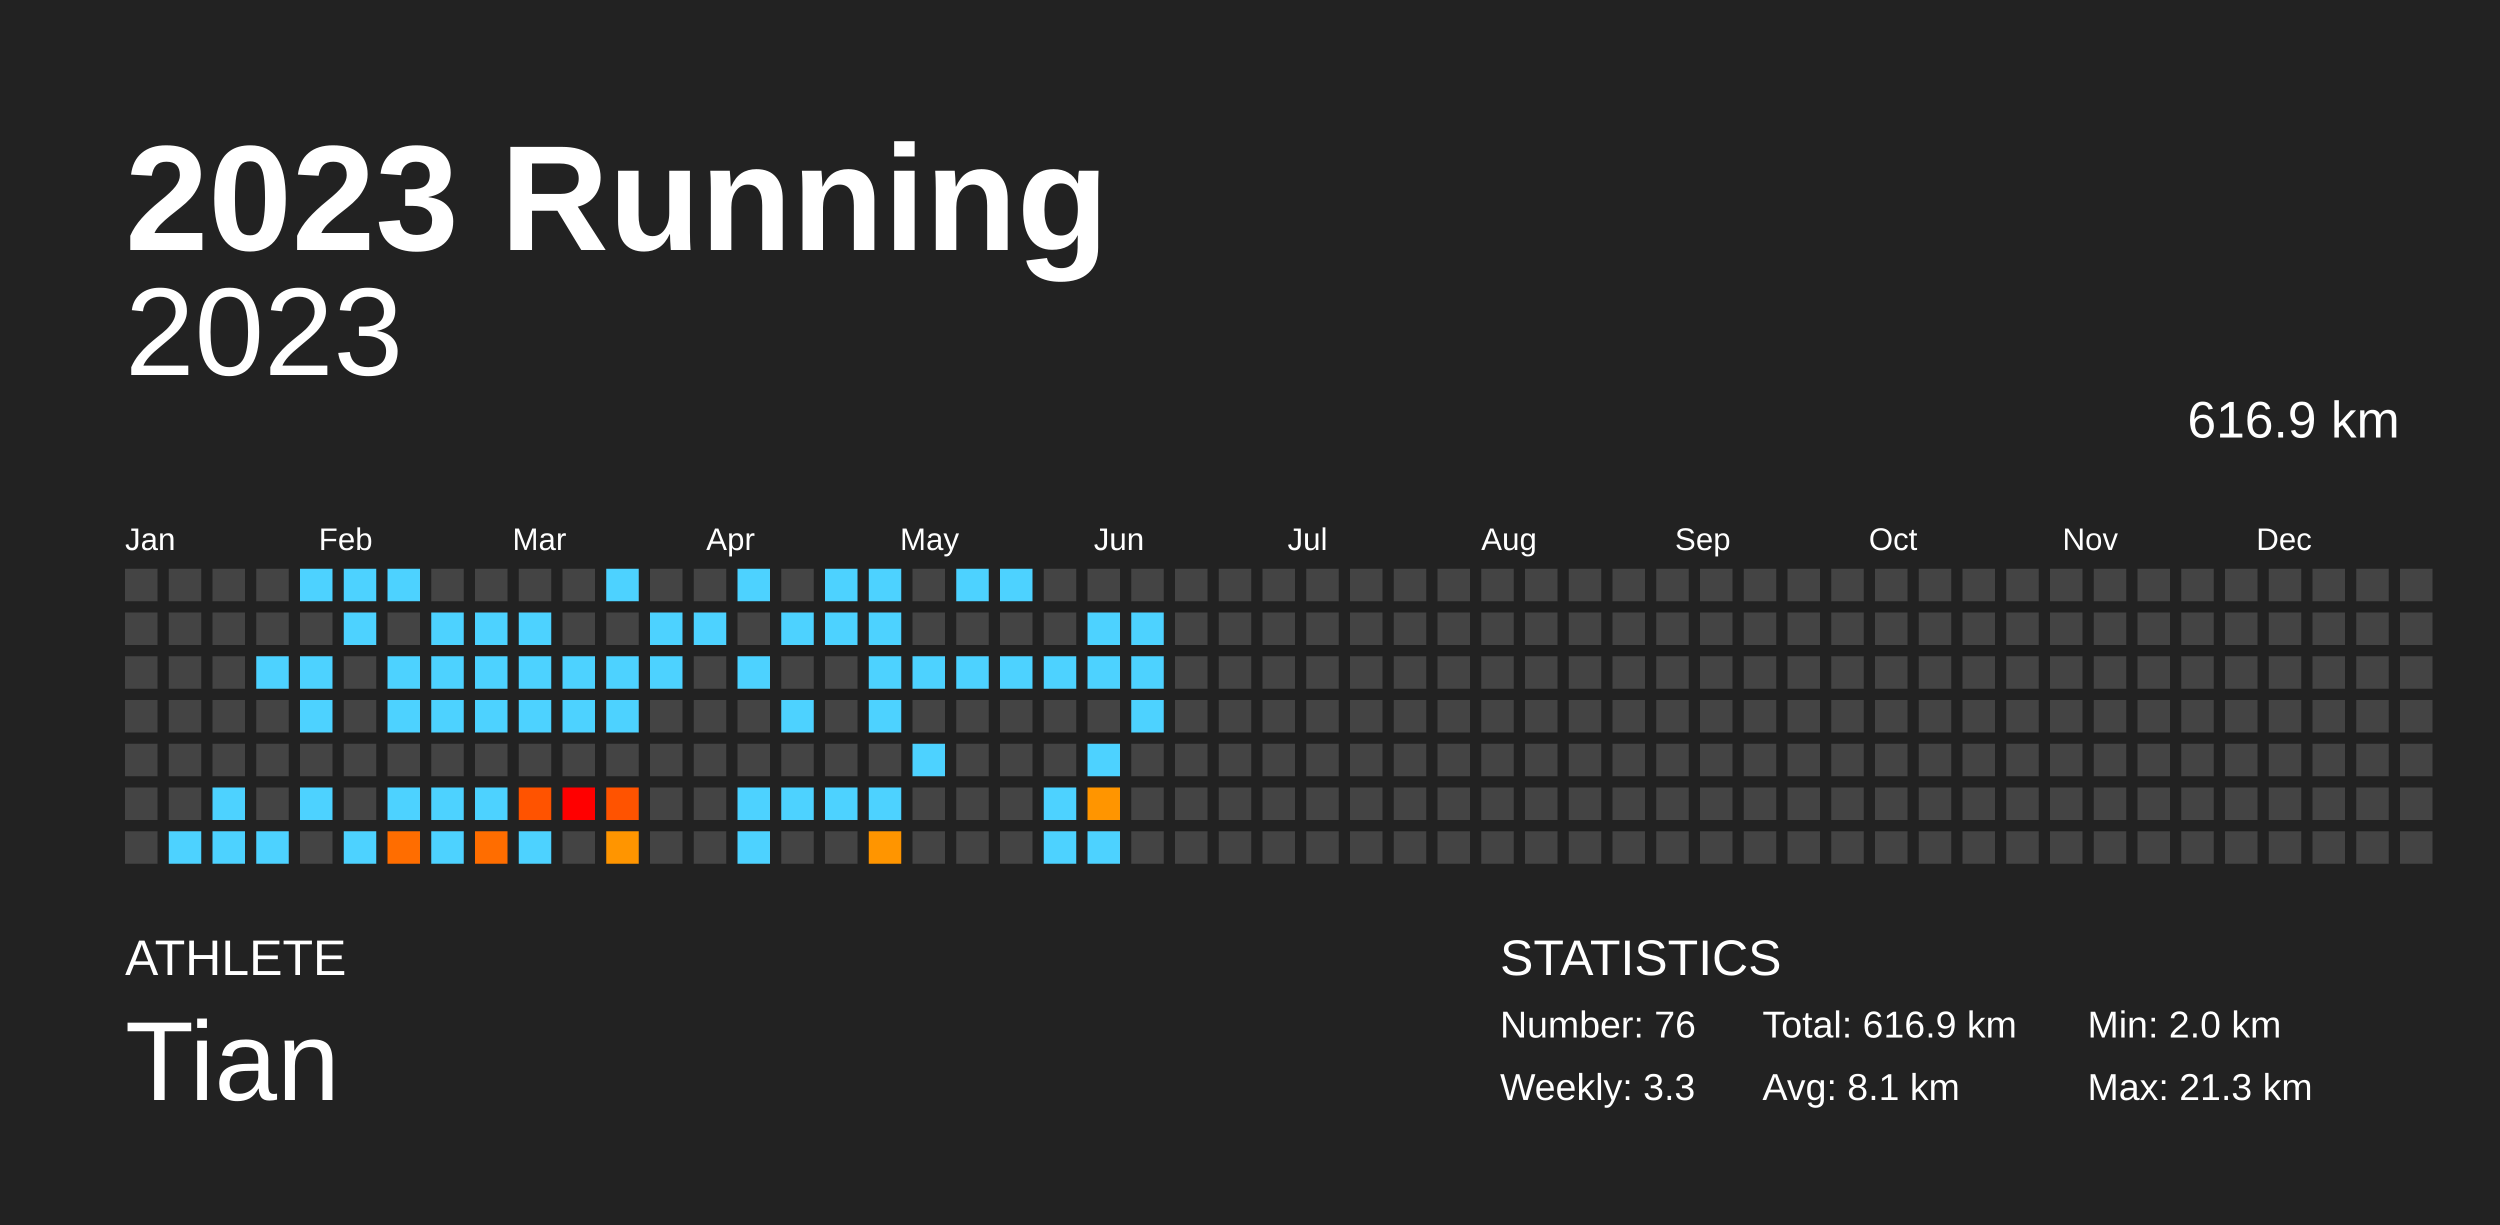
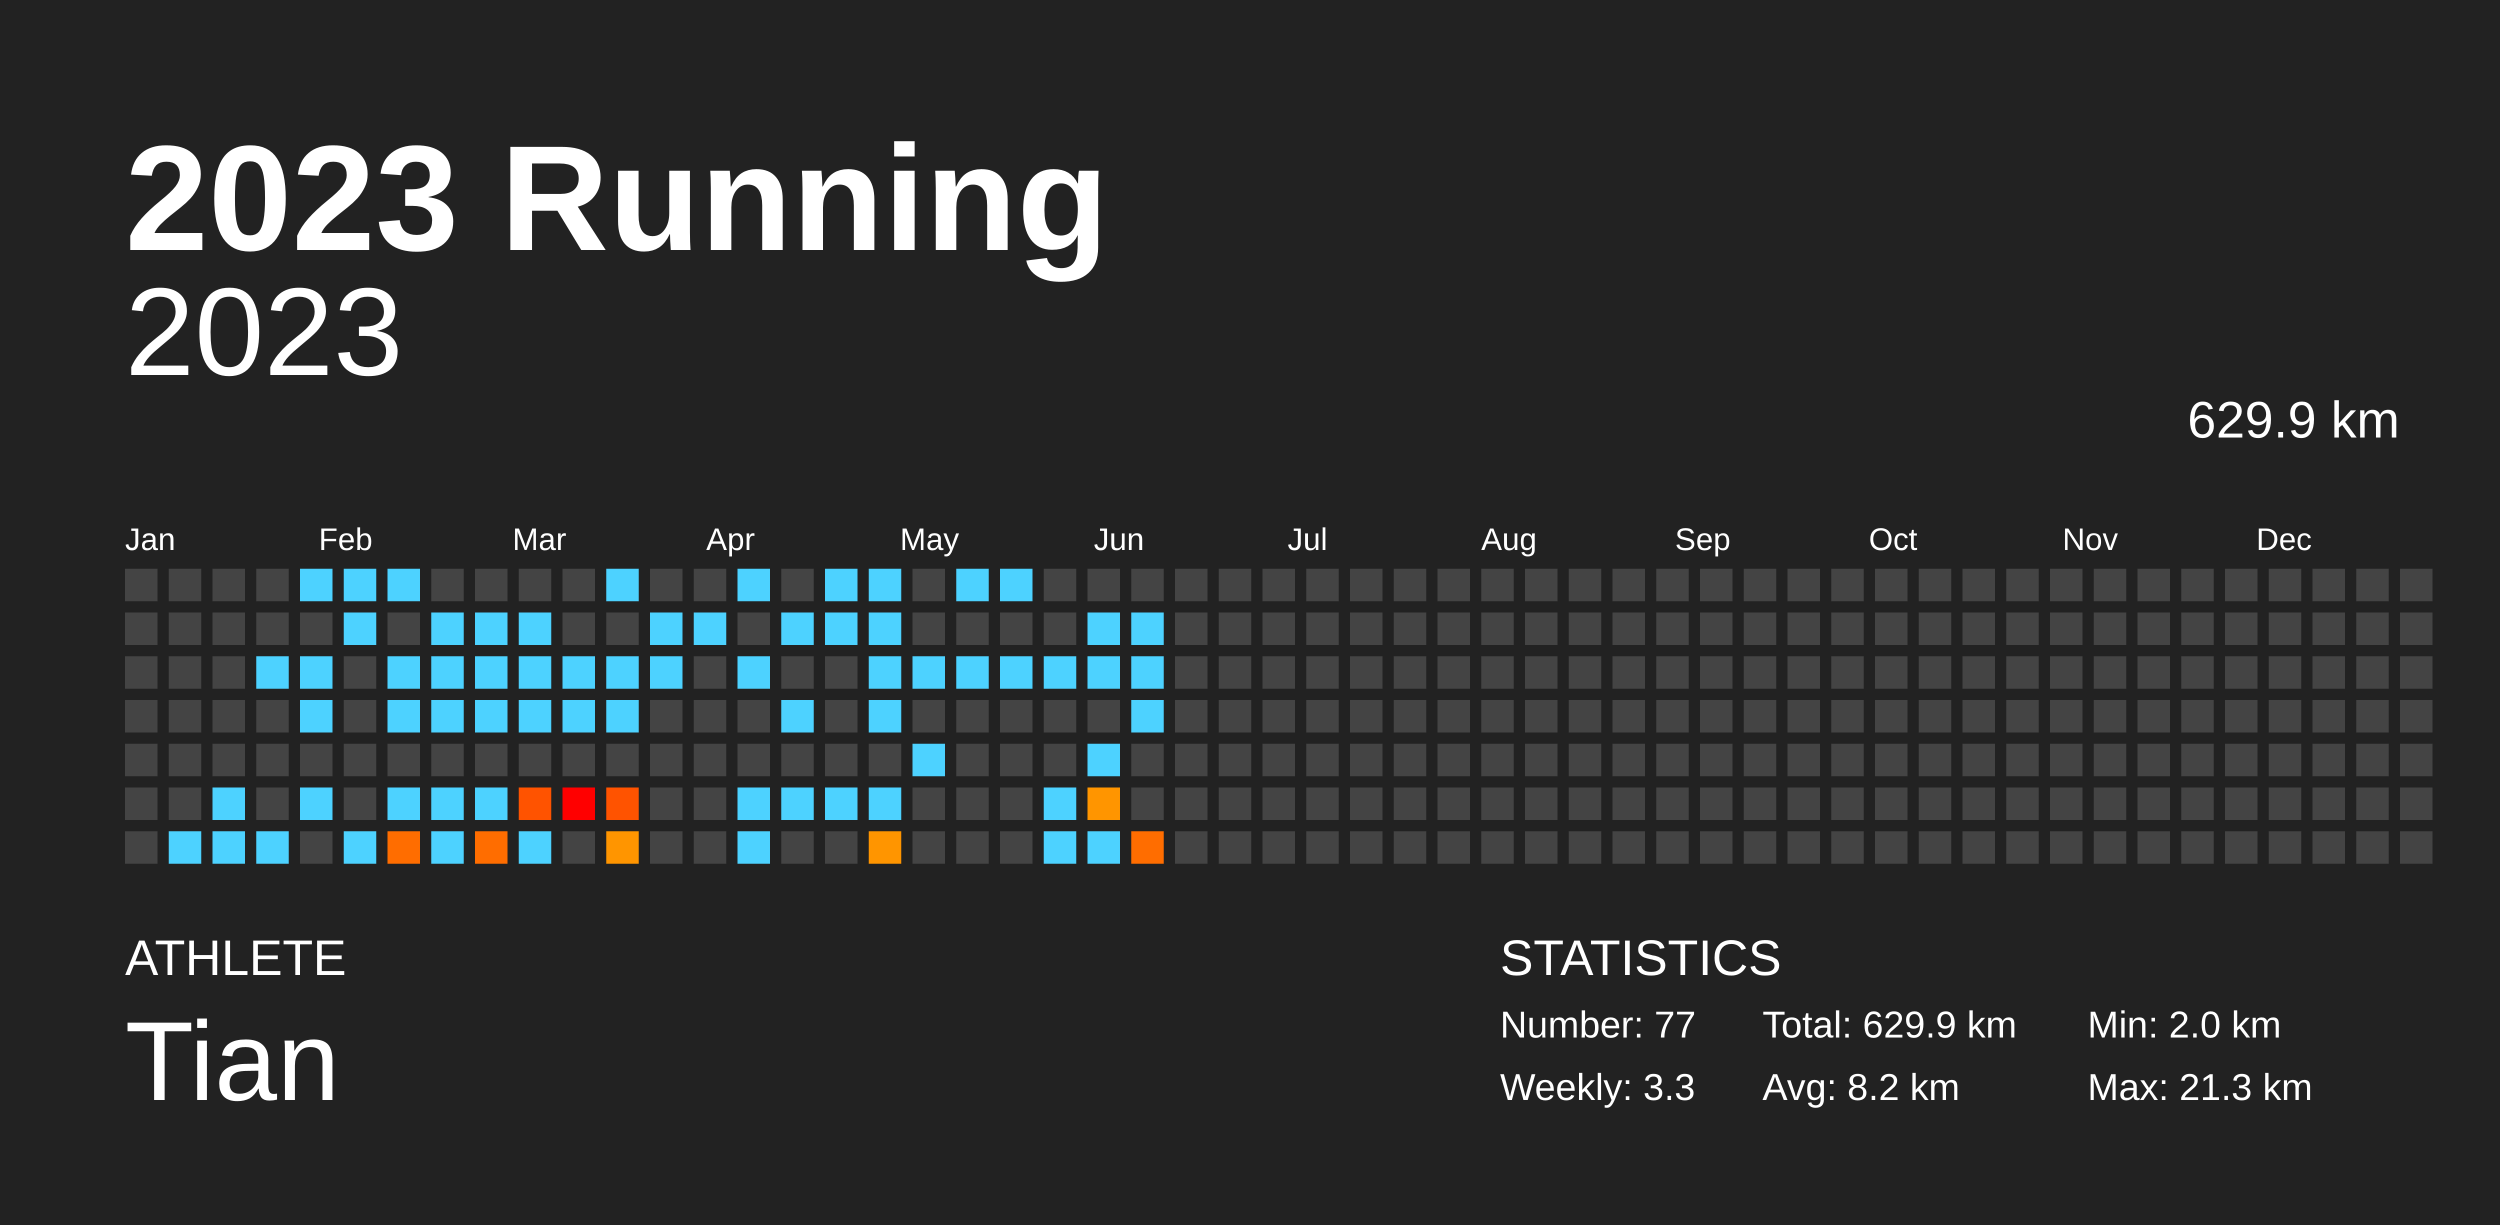
<svg xmlns="http://www.w3.org/2000/svg" baseProfile="full" height="98mm" version="1.1" viewBox="0,0,200,98" width="200mm">
  <defs />
  <rect fill="#222222" height="98" width="200" x="0" y="0" />
  <text fill="#FFFFFF" style="font-size:12px; font-family:Arial; font-weight:bold;" x="10" y="20">2023 Running</text>
  <text fill="#FFFFFF" style="font-size:4px; font-family:Arial" x="10" y="78">ATHLETE</text>
  <text fill="#FFFFFF" style="font-size:9px; font-family:Arial" x="10" y="88">Tian</text>
  <text fill="#FFFFFF" style="font-size:4px; font-family:Arial" x="120" y="78">STATISTICS</text>
-   <text fill="#FFFFFF" style="font-size:3px; font-family:Arial" x="120" y="83">Number: 76</text>
+   <text fill="#FFFFFF" style="font-size:3px; font-family:Arial" x="120" y="83">Number: 77</text>
  <text fill="#FFFFFF" style="font-size:3px; font-family:Arial" x="120" y="88">Weekly: 3.3</text>
-   <text fill="#FFFFFF" style="font-size:3px; font-family:Arial" x="141" y="83">Total: 616.9 km</text>
-   <text fill="#FFFFFF" style="font-size:3px; font-family:Arial" x="141" y="88">Avg: 8.1 km</text>
+   <text fill="#FFFFFF" style="font-size:3px; font-family:Arial" x="141" y="83">Total: 629.9 km</text>
+   <text fill="#FFFFFF" style="font-size:3px; font-family:Arial" x="141" y="88">Avg: 8.2 km</text>
  <text fill="#FFFFFF" style="font-size:3px; font-family:Arial" x="167" y="83">Min: 2.0 km</text>
  <text fill="#FFFFFF" style="font-size:3px; font-family:Arial" x="167" y="88">Max: 21.3 km</text>
  <text alignment-baseline="hanging" fill="#FFFFFF" style="font-size:10.0px; font-family:Arial;" x="10" y="30">2023</text>
-   <text alignment-baseline="hanging" fill="#FFFFFF" style="font-size:4.125px; font-family:Arial;" x="175" y="35">616.9 km</text>
+   <text alignment-baseline="hanging" fill="#FFFFFF" style="font-size:4.125px; font-family:Arial;" x="175" y="35">629.9 km</text>
  <text fill="#FFFFFF" style="font-size:2.5px; font-family:Arial" x="10.0" y="44">Jan</text>
  <text fill="#FFFFFF" style="font-size:2.5px; font-family:Arial" x="25.5" y="44">Feb</text>
  <text fill="#FFFFFF" style="font-size:2.5px; font-family:Arial" x="41.0" y="44">Mar</text>
  <text fill="#FFFFFF" style="font-size:2.5px; font-family:Arial" x="56.5" y="44">Apr</text>
  <text fill="#FFFFFF" style="font-size:2.5px; font-family:Arial" x="72.0" y="44">May</text>
  <text fill="#FFFFFF" style="font-size:2.5px; font-family:Arial" x="87.5" y="44">Jun</text>
  <text fill="#FFFFFF" style="font-size:2.5px; font-family:Arial" x="103.0" y="44">Jul</text>
  <text fill="#FFFFFF" style="font-size:2.5px; font-family:Arial" x="118.5" y="44">Aug</text>
  <text fill="#FFFFFF" style="font-size:2.5px; font-family:Arial" x="134.0" y="44">Sep</text>
  <text fill="#FFFFFF" style="font-size:2.5px; font-family:Arial" x="149.5" y="44">Oct</text>
  <text fill="#FFFFFF" style="font-size:2.5px; font-family:Arial" x="165.0" y="44">Nov</text>
  <text fill="#FFFFFF" style="font-size:2.5px; font-family:Arial" x="180.5" y="44">Dec</text>
  <rect fill="#444444" height="2.6" width="2.6" x="10.0" y="45.5" />
  <rect fill="#444444" height="2.6" width="2.6" x="10.0" y="49.0" />
  <rect fill="#444444" height="2.6" width="2.6" x="10.0" y="52.5" />
  <rect fill="#444444" height="2.6" width="2.6" x="10.0" y="56.0" />
  <rect fill="#444444" height="2.6" width="2.6" x="10.0" y="59.5" />
  <rect fill="#444444" height="2.6" width="2.6" x="10.0" y="63.0" />
  <rect fill="#444444" height="2.6" width="2.6" x="10.0" y="66.5" />
  <rect fill="#444444" height="2.6" width="2.6" x="13.5" y="45.5" />
  <rect fill="#444444" height="2.6" width="2.6" x="13.5" y="49.0" />
  <rect fill="#444444" height="2.6" width="2.6" x="13.5" y="52.5" />
  <rect fill="#444444" height="2.6" width="2.6" x="13.5" y="56.0" />
  <rect fill="#444444" height="2.6" width="2.6" x="13.5" y="59.5" />
  <rect fill="#444444" height="2.6" width="2.6" x="13.5" y="63.0" />
  <rect fill="#4dd2ff" height="2.6" width="2.6" x="13.5" y="66.5" />
  <rect fill="#444444" height="2.6" width="2.6" x="17.0" y="45.5" />
  <rect fill="#444444" height="2.6" width="2.6" x="17.0" y="49.0" />
  <rect fill="#444444" height="2.6" width="2.6" x="17.0" y="52.5" />
  <rect fill="#444444" height="2.6" width="2.6" x="17.0" y="56.0" />
  <rect fill="#444444" height="2.6" width="2.6" x="17.0" y="59.5" />
  <rect fill="#4dd2ff" height="2.6" width="2.6" x="17.0" y="63.0" />
  <rect fill="#4dd2ff" height="2.6" width="2.6" x="17.0" y="66.5" />
  <rect fill="#444444" height="2.6" width="2.6" x="20.5" y="45.5" />
  <rect fill="#444444" height="2.6" width="2.6" x="20.5" y="49.0" />
  <rect fill="#4dd2ff" height="2.6" width="2.6" x="20.5" y="52.5" />
  <rect fill="#444444" height="2.6" width="2.6" x="20.5" y="56.0" />
  <rect fill="#444444" height="2.6" width="2.6" x="20.5" y="59.5" />
  <rect fill="#444444" height="2.6" width="2.6" x="20.5" y="63.0" />
  <rect fill="#4dd2ff" height="2.6" width="2.6" x="20.5" y="66.5" />
  <rect fill="#4dd2ff" height="2.6" width="2.6" x="24.0" y="45.5" />
  <rect fill="#444444" height="2.6" width="2.6" x="24.0" y="49.0" />
  <rect fill="#4dd2ff" height="2.6" width="2.6" x="24.0" y="52.5" />
  <rect fill="#4dd2ff" height="2.6" width="2.6" x="24.0" y="56.0" />
  <rect fill="#444444" height="2.6" width="2.6" x="24.0" y="59.5" />
  <rect fill="#4dd2ff" height="2.6" width="2.6" x="24.0" y="63.0" />
  <rect fill="#444444" height="2.6" width="2.6" x="24.0" y="66.5" />
  <rect fill="#4dd2ff" height="2.6" width="2.6" x="27.5" y="45.5" />
  <rect fill="#4dd2ff" height="2.6" width="2.6" x="27.5" y="49.0" />
  <rect fill="#444444" height="2.6" width="2.6" x="27.5" y="52.5" />
  <rect fill="#444444" height="2.6" width="2.6" x="27.5" y="56.0" />
  <rect fill="#444444" height="2.6" width="2.6" x="27.5" y="59.5" />
  <rect fill="#444444" height="2.6" width="2.6" x="27.5" y="63.0" />
  <rect fill="#4dd2ff" height="2.6" width="2.6" x="27.5" y="66.5" />
  <rect fill="#4dd2ff" height="2.6" width="2.6" x="31.0" y="45.5" />
  <rect fill="#444444" height="2.6" width="2.6" x="31.0" y="49.0" />
  <rect fill="#4dd2ff" height="2.6" width="2.6" x="31.0" y="52.5" />
  <rect fill="#4dd2ff" height="2.6" width="2.6" x="31.0" y="56.0" />
  <rect fill="#444444" height="2.6" width="2.6" x="31.0" y="59.5" />
  <rect fill="#4dd2ff" height="2.6" width="2.6" x="31.0" y="63.0" />
  <rect fill="#ff6d00" height="2.6" width="2.6" x="31.0" y="66.5" />
  <rect fill="#444444" height="2.6" width="2.6" x="34.5" y="45.5" />
  <rect fill="#4dd2ff" height="2.6" width="2.6" x="34.5" y="49.0" />
  <rect fill="#4dd2ff" height="2.6" width="2.6" x="34.5" y="52.5" />
  <rect fill="#4dd2ff" height="2.6" width="2.6" x="34.5" y="56.0" />
  <rect fill="#444444" height="2.6" width="2.6" x="34.5" y="59.5" />
  <rect fill="#4dd2ff" height="2.6" width="2.6" x="34.5" y="63.0" />
  <rect fill="#4dd2ff" height="2.6" width="2.6" x="34.5" y="66.5" />
  <rect fill="#444444" height="2.6" width="2.6" x="38.0" y="45.5" />
  <rect fill="#4dd2ff" height="2.6" width="2.6" x="38.0" y="49.0" />
  <rect fill="#4dd2ff" height="2.6" width="2.6" x="38.0" y="52.5" />
  <rect fill="#4dd2ff" height="2.6" width="2.6" x="38.0" y="56.0" />
  <rect fill="#444444" height="2.6" width="2.6" x="38.0" y="59.5" />
  <rect fill="#4dd2ff" height="2.6" width="2.6" x="38.0" y="63.0" />
  <rect fill="#ff6d00" height="2.6" width="2.6" x="38.0" y="66.5" />
  <rect fill="#444444" height="2.6" width="2.6" x="41.5" y="45.5" />
  <rect fill="#4dd2ff" height="2.6" width="2.6" x="41.5" y="49.0" />
  <rect fill="#4dd2ff" height="2.6" width="2.6" x="41.5" y="52.5" />
  <rect fill="#4dd2ff" height="2.6" width="2.6" x="41.5" y="56.0" />
  <rect fill="#444444" height="2.6" width="2.6" x="41.5" y="59.5" />
  <rect fill="#ff5300" height="2.6" width="2.6" x="41.5" y="63.0" />
  <rect fill="#4dd2ff" height="2.6" width="2.6" x="41.5" y="66.5" />
  <rect fill="#444444" height="2.6" width="2.6" x="45.0" y="45.5" />
  <rect fill="#444444" height="2.6" width="2.6" x="45.0" y="49.0" />
  <rect fill="#4dd2ff" height="2.6" width="2.6" x="45.0" y="52.5" />
  <rect fill="#4dd2ff" height="2.6" width="2.6" x="45.0" y="56.0" />
  <rect fill="#444444" height="2.6" width="2.6" x="45.0" y="59.5" />
  <rect fill="red" height="2.6" width="2.6" x="45.0" y="63.0" />
  <rect fill="#444444" height="2.6" width="2.6" x="45.0" y="66.5" />
  <rect fill="#4dd2ff" height="2.6" width="2.6" x="48.5" y="45.5" />
  <rect fill="#444444" height="2.6" width="2.6" x="48.5" y="49.0" />
  <rect fill="#4dd2ff" height="2.6" width="2.6" x="48.5" y="52.5" />
  <rect fill="#4dd2ff" height="2.6" width="2.6" x="48.5" y="56.0" />
  <rect fill="#444444" height="2.6" width="2.6" x="48.5" y="59.5" />
  <rect fill="#ff5300" height="2.6" width="2.6" x="48.5" y="63.0" />
  <rect fill="#ff9500" height="2.6" width="2.6" x="48.5" y="66.5" />
  <rect fill="#444444" height="2.6" width="2.6" x="52.0" y="45.5" />
  <rect fill="#4dd2ff" height="2.6" width="2.6" x="52.0" y="49.0" />
  <rect fill="#4dd2ff" height="2.6" width="2.6" x="52.0" y="52.5" />
  <rect fill="#444444" height="2.6" width="2.6" x="52.0" y="56.0" />
  <rect fill="#444444" height="2.6" width="2.6" x="52.0" y="59.5" />
  <rect fill="#444444" height="2.6" width="2.6" x="52.0" y="63.0" />
  <rect fill="#444444" height="2.6" width="2.6" x="52.0" y="66.5" />
  <rect fill="#444444" height="2.6" width="2.6" x="55.5" y="45.5" />
  <rect fill="#4dd2ff" height="2.6" width="2.6" x="55.5" y="49.0" />
  <rect fill="#444444" height="2.6" width="2.6" x="55.5" y="52.5" />
  <rect fill="#444444" height="2.6" width="2.6" x="55.5" y="56.0" />
  <rect fill="#444444" height="2.6" width="2.6" x="55.5" y="59.5" />
  <rect fill="#444444" height="2.6" width="2.6" x="55.5" y="63.0" />
  <rect fill="#444444" height="2.6" width="2.6" x="55.5" y="66.5" />
  <rect fill="#4dd2ff" height="2.6" width="2.6" x="59.0" y="45.5" />
  <rect fill="#444444" height="2.6" width="2.6" x="59.0" y="49.0" />
  <rect fill="#4dd2ff" height="2.6" width="2.6" x="59.0" y="52.5" />
  <rect fill="#444444" height="2.6" width="2.6" x="59.0" y="56.0" />
  <rect fill="#444444" height="2.6" width="2.6" x="59.0" y="59.5" />
  <rect fill="#4dd2ff" height="2.6" width="2.6" x="59.0" y="63.0" />
  <rect fill="#4dd2ff" height="2.6" width="2.6" x="59.0" y="66.5" />
  <rect fill="#444444" height="2.6" width="2.6" x="62.5" y="45.5" />
  <rect fill="#4dd2ff" height="2.6" width="2.6" x="62.5" y="49.0" />
  <rect fill="#444444" height="2.6" width="2.6" x="62.5" y="52.5" />
  <rect fill="#4dd2ff" height="2.6" width="2.6" x="62.5" y="56.0" />
  <rect fill="#444444" height="2.6" width="2.6" x="62.5" y="59.5" />
  <rect fill="#4dd2ff" height="2.6" width="2.6" x="62.5" y="63.0" />
  <rect fill="#444444" height="2.6" width="2.6" x="62.5" y="66.5" />
  <rect fill="#4dd2ff" height="2.6" width="2.6" x="66.0" y="45.5" />
  <rect fill="#4dd2ff" height="2.6" width="2.6" x="66.0" y="49.0" />
  <rect fill="#444444" height="2.6" width="2.6" x="66.0" y="52.5" />
  <rect fill="#444444" height="2.6" width="2.6" x="66.0" y="56.0" />
  <rect fill="#444444" height="2.6" width="2.6" x="66.0" y="59.5" />
  <rect fill="#4dd2ff" height="2.6" width="2.6" x="66.0" y="63.0" />
  <rect fill="#444444" height="2.6" width="2.6" x="66.0" y="66.5" />
  <rect fill="#4dd2ff" height="2.6" width="2.6" x="69.5" y="45.5" />
  <rect fill="#4dd2ff" height="2.6" width="2.6" x="69.5" y="49.0" />
  <rect fill="#4dd2ff" height="2.6" width="2.6" x="69.5" y="52.5" />
  <rect fill="#4dd2ff" height="2.6" width="2.6" x="69.5" y="56.0" />
  <rect fill="#444444" height="2.6" width="2.6" x="69.5" y="59.5" />
  <rect fill="#4dd2ff" height="2.6" width="2.6" x="69.5" y="63.0" />
  <rect fill="#ff9500" height="2.6" width="2.6" x="69.5" y="66.5" />
  <rect fill="#444444" height="2.6" width="2.6" x="73.0" y="45.5" />
  <rect fill="#444444" height="2.6" width="2.6" x="73.0" y="49.0" />
  <rect fill="#4dd2ff" height="2.6" width="2.6" x="73.0" y="52.5" />
  <rect fill="#444444" height="2.6" width="2.6" x="73.0" y="56.0" />
  <rect fill="#4dd2ff" height="2.6" width="2.6" x="73.0" y="59.5" />
  <rect fill="#444444" height="2.6" width="2.6" x="73.0" y="63.0" />
  <rect fill="#444444" height="2.6" width="2.6" x="73.0" y="66.5" />
  <rect fill="#4dd2ff" height="2.6" width="2.6" x="76.5" y="45.5" />
  <rect fill="#444444" height="2.6" width="2.6" x="76.5" y="49.0" />
  <rect fill="#4dd2ff" height="2.6" width="2.6" x="76.5" y="52.5" />
  <rect fill="#444444" height="2.6" width="2.6" x="76.5" y="56.0" />
  <rect fill="#444444" height="2.6" width="2.6" x="76.5" y="59.5" />
  <rect fill="#444444" height="2.6" width="2.6" x="76.5" y="63.0" />
  <rect fill="#444444" height="2.6" width="2.6" x="76.5" y="66.5" />
  <rect fill="#4dd2ff" height="2.6" width="2.6" x="80.0" y="45.5" />
  <rect fill="#444444" height="2.6" width="2.6" x="80.0" y="49.0" />
  <rect fill="#4dd2ff" height="2.6" width="2.6" x="80.0" y="52.5" />
  <rect fill="#444444" height="2.6" width="2.6" x="80.0" y="56.0" />
  <rect fill="#444444" height="2.6" width="2.6" x="80.0" y="59.5" />
  <rect fill="#444444" height="2.6" width="2.6" x="80.0" y="63.0" />
  <rect fill="#444444" height="2.6" width="2.6" x="80.0" y="66.5" />
  <rect fill="#444444" height="2.6" width="2.6" x="83.5" y="45.5" />
  <rect fill="#444444" height="2.6" width="2.6" x="83.5" y="49.0" />
  <rect fill="#4dd2ff" height="2.6" width="2.6" x="83.5" y="52.5" />
  <rect fill="#444444" height="2.6" width="2.6" x="83.5" y="56.0" />
  <rect fill="#444444" height="2.6" width="2.6" x="83.5" y="59.5" />
  <rect fill="#4dd2ff" height="2.6" width="2.6" x="83.5" y="63.0" />
  <rect fill="#4dd2ff" height="2.6" width="2.6" x="83.5" y="66.5" />
  <rect fill="#444444" height="2.6" width="2.6" x="87.0" y="45.5" />
  <rect fill="#4dd2ff" height="2.6" width="2.6" x="87.0" y="49.0" />
  <rect fill="#4dd2ff" height="2.6" width="2.6" x="87.0" y="52.5" />
  <rect fill="#444444" height="2.6" width="2.6" x="87.0" y="56.0" />
  <rect fill="#4dd2ff" height="2.6" width="2.6" x="87.0" y="59.5" />
  <rect fill="#ff9500" height="2.6" width="2.6" x="87.0" y="63.0" />
  <rect fill="#4dd2ff" height="2.6" width="2.6" x="87.0" y="66.5" />
  <rect fill="#444444" height="2.6" width="2.6" x="90.5" y="45.5" />
  <rect fill="#4dd2ff" height="2.6" width="2.6" x="90.5" y="49.0" />
  <rect fill="#4dd2ff" height="2.6" width="2.6" x="90.5" y="52.5" />
  <rect fill="#4dd2ff" height="2.6" width="2.6" x="90.5" y="56.0" />
  <rect fill="#444444" height="2.6" width="2.6" x="90.5" y="59.5" />
  <rect fill="#444444" height="2.6" width="2.6" x="90.5" y="63.0" />
-   <rect fill="#444444" height="2.6" width="2.6" x="90.5" y="66.5" />
+   <rect fill="#ff6d00" height="2.6" width="2.6" x="90.5" y="66.5" />
  <rect fill="#444444" height="2.6" width="2.6" x="94.0" y="45.5" />
  <rect fill="#444444" height="2.6" width="2.6" x="94.0" y="49.0" />
  <rect fill="#444444" height="2.6" width="2.6" x="94.0" y="52.5" />
  <rect fill="#444444" height="2.6" width="2.6" x="94.0" y="56.0" />
  <rect fill="#444444" height="2.6" width="2.6" x="94.0" y="59.5" />
  <rect fill="#444444" height="2.6" width="2.6" x="94.0" y="63.0" />
  <rect fill="#444444" height="2.6" width="2.6" x="94.0" y="66.5" />
  <rect fill="#444444" height="2.6" width="2.6" x="97.5" y="45.5" />
  <rect fill="#444444" height="2.6" width="2.6" x="97.5" y="49.0" />
  <rect fill="#444444" height="2.6" width="2.6" x="97.5" y="52.5" />
  <rect fill="#444444" height="2.6" width="2.6" x="97.5" y="56.0" />
  <rect fill="#444444" height="2.6" width="2.6" x="97.5" y="59.5" />
  <rect fill="#444444" height="2.6" width="2.6" x="97.5" y="63.0" />
  <rect fill="#444444" height="2.6" width="2.6" x="97.5" y="66.5" />
  <rect fill="#444444" height="2.6" width="2.6" x="101.0" y="45.5" />
  <rect fill="#444444" height="2.6" width="2.6" x="101.0" y="49.0" />
  <rect fill="#444444" height="2.6" width="2.6" x="101.0" y="52.5" />
  <rect fill="#444444" height="2.6" width="2.6" x="101.0" y="56.0" />
  <rect fill="#444444" height="2.6" width="2.6" x="101.0" y="59.5" />
  <rect fill="#444444" height="2.6" width="2.6" x="101.0" y="63.0" />
  <rect fill="#444444" height="2.6" width="2.6" x="101.0" y="66.5" />
  <rect fill="#444444" height="2.6" width="2.6" x="104.5" y="45.5" />
  <rect fill="#444444" height="2.6" width="2.6" x="104.5" y="49.0" />
  <rect fill="#444444" height="2.6" width="2.6" x="104.5" y="52.5" />
  <rect fill="#444444" height="2.6" width="2.6" x="104.5" y="56.0" />
  <rect fill="#444444" height="2.6" width="2.6" x="104.5" y="59.5" />
  <rect fill="#444444" height="2.6" width="2.6" x="104.5" y="63.0" />
  <rect fill="#444444" height="2.6" width="2.6" x="104.5" y="66.5" />
  <rect fill="#444444" height="2.6" width="2.6" x="108.0" y="45.5" />
  <rect fill="#444444" height="2.6" width="2.6" x="108.0" y="49.0" />
  <rect fill="#444444" height="2.6" width="2.6" x="108.0" y="52.5" />
  <rect fill="#444444" height="2.6" width="2.6" x="108.0" y="56.0" />
  <rect fill="#444444" height="2.6" width="2.6" x="108.0" y="59.5" />
  <rect fill="#444444" height="2.6" width="2.6" x="108.0" y="63.0" />
  <rect fill="#444444" height="2.6" width="2.6" x="108.0" y="66.5" />
  <rect fill="#444444" height="2.6" width="2.6" x="111.5" y="45.5" />
  <rect fill="#444444" height="2.6" width="2.6" x="111.5" y="49.0" />
  <rect fill="#444444" height="2.6" width="2.6" x="111.5" y="52.5" />
  <rect fill="#444444" height="2.6" width="2.6" x="111.5" y="56.0" />
  <rect fill="#444444" height="2.6" width="2.6" x="111.5" y="59.5" />
  <rect fill="#444444" height="2.6" width="2.6" x="111.5" y="63.0" />
  <rect fill="#444444" height="2.6" width="2.6" x="111.5" y="66.5" />
  <rect fill="#444444" height="2.6" width="2.6" x="115.0" y="45.5" />
  <rect fill="#444444" height="2.6" width="2.6" x="115.0" y="49.0" />
  <rect fill="#444444" height="2.6" width="2.6" x="115.0" y="52.5" />
  <rect fill="#444444" height="2.6" width="2.6" x="115.0" y="56.0" />
  <rect fill="#444444" height="2.6" width="2.6" x="115.0" y="59.5" />
  <rect fill="#444444" height="2.6" width="2.6" x="115.0" y="63.0" />
  <rect fill="#444444" height="2.6" width="2.6" x="115.0" y="66.5" />
  <rect fill="#444444" height="2.6" width="2.6" x="118.5" y="45.5" />
  <rect fill="#444444" height="2.6" width="2.6" x="118.5" y="49.0" />
  <rect fill="#444444" height="2.6" width="2.6" x="118.5" y="52.5" />
  <rect fill="#444444" height="2.6" width="2.6" x="118.5" y="56.0" />
  <rect fill="#444444" height="2.6" width="2.6" x="118.5" y="59.5" />
  <rect fill="#444444" height="2.6" width="2.6" x="118.5" y="63.0" />
  <rect fill="#444444" height="2.6" width="2.6" x="118.5" y="66.5" />
  <rect fill="#444444" height="2.6" width="2.6" x="122.0" y="45.5" />
  <rect fill="#444444" height="2.6" width="2.6" x="122.0" y="49.0" />
  <rect fill="#444444" height="2.6" width="2.6" x="122.0" y="52.5" />
  <rect fill="#444444" height="2.6" width="2.6" x="122.0" y="56.0" />
  <rect fill="#444444" height="2.6" width="2.6" x="122.0" y="59.5" />
  <rect fill="#444444" height="2.6" width="2.6" x="122.0" y="63.0" />
  <rect fill="#444444" height="2.6" width="2.6" x="122.0" y="66.5" />
  <rect fill="#444444" height="2.6" width="2.6" x="125.5" y="45.5" />
  <rect fill="#444444" height="2.6" width="2.6" x="125.5" y="49.0" />
  <rect fill="#444444" height="2.6" width="2.6" x="125.5" y="52.5" />
  <rect fill="#444444" height="2.6" width="2.6" x="125.5" y="56.0" />
  <rect fill="#444444" height="2.6" width="2.6" x="125.5" y="59.5" />
  <rect fill="#444444" height="2.6" width="2.6" x="125.5" y="63.0" />
  <rect fill="#444444" height="2.6" width="2.6" x="125.5" y="66.5" />
  <rect fill="#444444" height="2.6" width="2.6" x="129.0" y="45.5" />
  <rect fill="#444444" height="2.6" width="2.6" x="129.0" y="49.0" />
  <rect fill="#444444" height="2.6" width="2.6" x="129.0" y="52.5" />
  <rect fill="#444444" height="2.6" width="2.6" x="129.0" y="56.0" />
  <rect fill="#444444" height="2.6" width="2.6" x="129.0" y="59.5" />
  <rect fill="#444444" height="2.6" width="2.6" x="129.0" y="63.0" />
  <rect fill="#444444" height="2.6" width="2.6" x="129.0" y="66.5" />
  <rect fill="#444444" height="2.6" width="2.6" x="132.5" y="45.5" />
  <rect fill="#444444" height="2.6" width="2.6" x="132.5" y="49.0" />
  <rect fill="#444444" height="2.6" width="2.6" x="132.5" y="52.5" />
  <rect fill="#444444" height="2.6" width="2.6" x="132.5" y="56.0" />
  <rect fill="#444444" height="2.6" width="2.6" x="132.5" y="59.5" />
  <rect fill="#444444" height="2.6" width="2.6" x="132.5" y="63.0" />
  <rect fill="#444444" height="2.6" width="2.6" x="132.5" y="66.5" />
  <rect fill="#444444" height="2.6" width="2.6" x="136.0" y="45.5" />
  <rect fill="#444444" height="2.6" width="2.6" x="136.0" y="49.0" />
  <rect fill="#444444" height="2.6" width="2.6" x="136.0" y="52.5" />
  <rect fill="#444444" height="2.6" width="2.6" x="136.0" y="56.0" />
  <rect fill="#444444" height="2.6" width="2.6" x="136.0" y="59.5" />
  <rect fill="#444444" height="2.6" width="2.6" x="136.0" y="63.0" />
  <rect fill="#444444" height="2.6" width="2.6" x="136.0" y="66.5" />
  <rect fill="#444444" height="2.6" width="2.6" x="139.5" y="45.5" />
  <rect fill="#444444" height="2.6" width="2.6" x="139.5" y="49.0" />
  <rect fill="#444444" height="2.6" width="2.6" x="139.5" y="52.5" />
  <rect fill="#444444" height="2.6" width="2.6" x="139.5" y="56.0" />
  <rect fill="#444444" height="2.6" width="2.6" x="139.5" y="59.5" />
  <rect fill="#444444" height="2.6" width="2.6" x="139.5" y="63.0" />
  <rect fill="#444444" height="2.6" width="2.6" x="139.5" y="66.5" />
  <rect fill="#444444" height="2.6" width="2.6" x="143.0" y="45.5" />
  <rect fill="#444444" height="2.6" width="2.6" x="143.0" y="49.0" />
  <rect fill="#444444" height="2.6" width="2.6" x="143.0" y="52.5" />
  <rect fill="#444444" height="2.6" width="2.6" x="143.0" y="56.0" />
  <rect fill="#444444" height="2.6" width="2.6" x="143.0" y="59.5" />
  <rect fill="#444444" height="2.6" width="2.6" x="143.0" y="63.0" />
  <rect fill="#444444" height="2.6" width="2.6" x="143.0" y="66.5" />
  <rect fill="#444444" height="2.6" width="2.6" x="146.5" y="45.5" />
  <rect fill="#444444" height="2.6" width="2.6" x="146.5" y="49.0" />
  <rect fill="#444444" height="2.6" width="2.6" x="146.5" y="52.5" />
  <rect fill="#444444" height="2.6" width="2.6" x="146.5" y="56.0" />
  <rect fill="#444444" height="2.6" width="2.6" x="146.5" y="59.5" />
  <rect fill="#444444" height="2.6" width="2.6" x="146.5" y="63.0" />
  <rect fill="#444444" height="2.6" width="2.6" x="146.5" y="66.5" />
  <rect fill="#444444" height="2.6" width="2.6" x="150.0" y="45.5" />
  <rect fill="#444444" height="2.6" width="2.6" x="150.0" y="49.0" />
  <rect fill="#444444" height="2.6" width="2.6" x="150.0" y="52.5" />
  <rect fill="#444444" height="2.6" width="2.6" x="150.0" y="56.0" />
  <rect fill="#444444" height="2.6" width="2.6" x="150.0" y="59.5" />
  <rect fill="#444444" height="2.6" width="2.6" x="150.0" y="63.0" />
  <rect fill="#444444" height="2.6" width="2.6" x="150.0" y="66.5" />
  <rect fill="#444444" height="2.6" width="2.6" x="153.5" y="45.5" />
  <rect fill="#444444" height="2.6" width="2.6" x="153.5" y="49.0" />
  <rect fill="#444444" height="2.6" width="2.6" x="153.5" y="52.5" />
  <rect fill="#444444" height="2.6" width="2.6" x="153.5" y="56.0" />
  <rect fill="#444444" height="2.6" width="2.6" x="153.5" y="59.5" />
  <rect fill="#444444" height="2.6" width="2.6" x="153.5" y="63.0" />
  <rect fill="#444444" height="2.6" width="2.6" x="153.5" y="66.5" />
  <rect fill="#444444" height="2.6" width="2.6" x="157.0" y="45.5" />
  <rect fill="#444444" height="2.6" width="2.6" x="157.0" y="49.0" />
  <rect fill="#444444" height="2.6" width="2.6" x="157.0" y="52.5" />
  <rect fill="#444444" height="2.6" width="2.6" x="157.0" y="56.0" />
  <rect fill="#444444" height="2.6" width="2.6" x="157.0" y="59.5" />
  <rect fill="#444444" height="2.6" width="2.6" x="157.0" y="63.0" />
  <rect fill="#444444" height="2.6" width="2.6" x="157.0" y="66.5" />
  <rect fill="#444444" height="2.6" width="2.6" x="160.5" y="45.5" />
  <rect fill="#444444" height="2.6" width="2.6" x="160.5" y="49.0" />
  <rect fill="#444444" height="2.6" width="2.6" x="160.5" y="52.5" />
  <rect fill="#444444" height="2.6" width="2.6" x="160.5" y="56.0" />
  <rect fill="#444444" height="2.6" width="2.6" x="160.5" y="59.5" />
  <rect fill="#444444" height="2.6" width="2.6" x="160.5" y="63.0" />
  <rect fill="#444444" height="2.6" width="2.6" x="160.5" y="66.5" />
  <rect fill="#444444" height="2.6" width="2.6" x="164.0" y="45.5" />
  <rect fill="#444444" height="2.6" width="2.6" x="164.0" y="49.0" />
  <rect fill="#444444" height="2.6" width="2.6" x="164.0" y="52.5" />
  <rect fill="#444444" height="2.6" width="2.6" x="164.0" y="56.0" />
  <rect fill="#444444" height="2.6" width="2.6" x="164.0" y="59.5" />
  <rect fill="#444444" height="2.6" width="2.6" x="164.0" y="63.0" />
  <rect fill="#444444" height="2.6" width="2.6" x="164.0" y="66.5" />
  <rect fill="#444444" height="2.6" width="2.6" x="167.5" y="45.5" />
  <rect fill="#444444" height="2.6" width="2.6" x="167.5" y="49.0" />
  <rect fill="#444444" height="2.6" width="2.6" x="167.5" y="52.5" />
  <rect fill="#444444" height="2.6" width="2.6" x="167.5" y="56.0" />
  <rect fill="#444444" height="2.6" width="2.6" x="167.5" y="59.5" />
  <rect fill="#444444" height="2.6" width="2.6" x="167.5" y="63.0" />
  <rect fill="#444444" height="2.6" width="2.6" x="167.5" y="66.5" />
  <rect fill="#444444" height="2.6" width="2.6" x="171.0" y="45.5" />
  <rect fill="#444444" height="2.6" width="2.6" x="171.0" y="49.0" />
  <rect fill="#444444" height="2.6" width="2.6" x="171.0" y="52.5" />
  <rect fill="#444444" height="2.6" width="2.6" x="171.0" y="56.0" />
  <rect fill="#444444" height="2.6" width="2.6" x="171.0" y="59.5" />
  <rect fill="#444444" height="2.6" width="2.6" x="171.0" y="63.0" />
  <rect fill="#444444" height="2.6" width="2.6" x="171.0" y="66.5" />
  <rect fill="#444444" height="2.6" width="2.6" x="174.5" y="45.5" />
  <rect fill="#444444" height="2.6" width="2.6" x="174.5" y="49.0" />
  <rect fill="#444444" height="2.6" width="2.6" x="174.5" y="52.5" />
  <rect fill="#444444" height="2.6" width="2.6" x="174.5" y="56.0" />
  <rect fill="#444444" height="2.6" width="2.6" x="174.5" y="59.5" />
  <rect fill="#444444" height="2.6" width="2.6" x="174.5" y="63.0" />
  <rect fill="#444444" height="2.6" width="2.6" x="174.5" y="66.5" />
  <rect fill="#444444" height="2.6" width="2.6" x="178.0" y="45.5" />
  <rect fill="#444444" height="2.6" width="2.6" x="178.0" y="49.0" />
  <rect fill="#444444" height="2.6" width="2.6" x="178.0" y="52.5" />
  <rect fill="#444444" height="2.6" width="2.6" x="178.0" y="56.0" />
  <rect fill="#444444" height="2.6" width="2.6" x="178.0" y="59.5" />
  <rect fill="#444444" height="2.6" width="2.6" x="178.0" y="63.0" />
  <rect fill="#444444" height="2.6" width="2.6" x="178.0" y="66.5" />
  <rect fill="#444444" height="2.6" width="2.6" x="181.5" y="45.5" />
  <rect fill="#444444" height="2.6" width="2.6" x="181.5" y="49.0" />
  <rect fill="#444444" height="2.6" width="2.6" x="181.5" y="52.5" />
  <rect fill="#444444" height="2.6" width="2.6" x="181.5" y="56.0" />
  <rect fill="#444444" height="2.6" width="2.6" x="181.5" y="59.5" />
  <rect fill="#444444" height="2.6" width="2.6" x="181.5" y="63.0" />
  <rect fill="#444444" height="2.6" width="2.6" x="181.5" y="66.5" />
  <rect fill="#444444" height="2.6" width="2.6" x="185.0" y="45.5" />
  <rect fill="#444444" height="2.6" width="2.6" x="185.0" y="49.0" />
  <rect fill="#444444" height="2.6" width="2.6" x="185.0" y="52.5" />
  <rect fill="#444444" height="2.6" width="2.6" x="185.0" y="56.0" />
  <rect fill="#444444" height="2.6" width="2.6" x="185.0" y="59.5" />
  <rect fill="#444444" height="2.6" width="2.6" x="185.0" y="63.0" />
  <rect fill="#444444" height="2.6" width="2.6" x="185.0" y="66.5" />
  <rect fill="#444444" height="2.6" width="2.6" x="188.5" y="45.5" />
  <rect fill="#444444" height="2.6" width="2.6" x="188.5" y="49.0" />
  <rect fill="#444444" height="2.6" width="2.6" x="188.5" y="52.5" />
  <rect fill="#444444" height="2.6" width="2.6" x="188.5" y="56.0" />
  <rect fill="#444444" height="2.6" width="2.6" x="188.5" y="59.5" />
  <rect fill="#444444" height="2.6" width="2.6" x="188.5" y="63.0" />
  <rect fill="#444444" height="2.6" width="2.6" x="188.5" y="66.5" />
  <rect fill="#444444" height="2.6" width="2.6" x="192.0" y="45.5" />
  <rect fill="#444444" height="2.6" width="2.6" x="192.0" y="49.0" />
  <rect fill="#444444" height="2.6" width="2.6" x="192.0" y="52.5" />
  <rect fill="#444444" height="2.6" width="2.6" x="192.0" y="56.0" />
  <rect fill="#444444" height="2.6" width="2.6" x="192.0" y="59.5" />
  <rect fill="#444444" height="2.6" width="2.6" x="192.0" y="63.0" />
  <rect fill="#444444" height="2.6" width="2.6" x="192.0" y="66.5" />
</svg>
